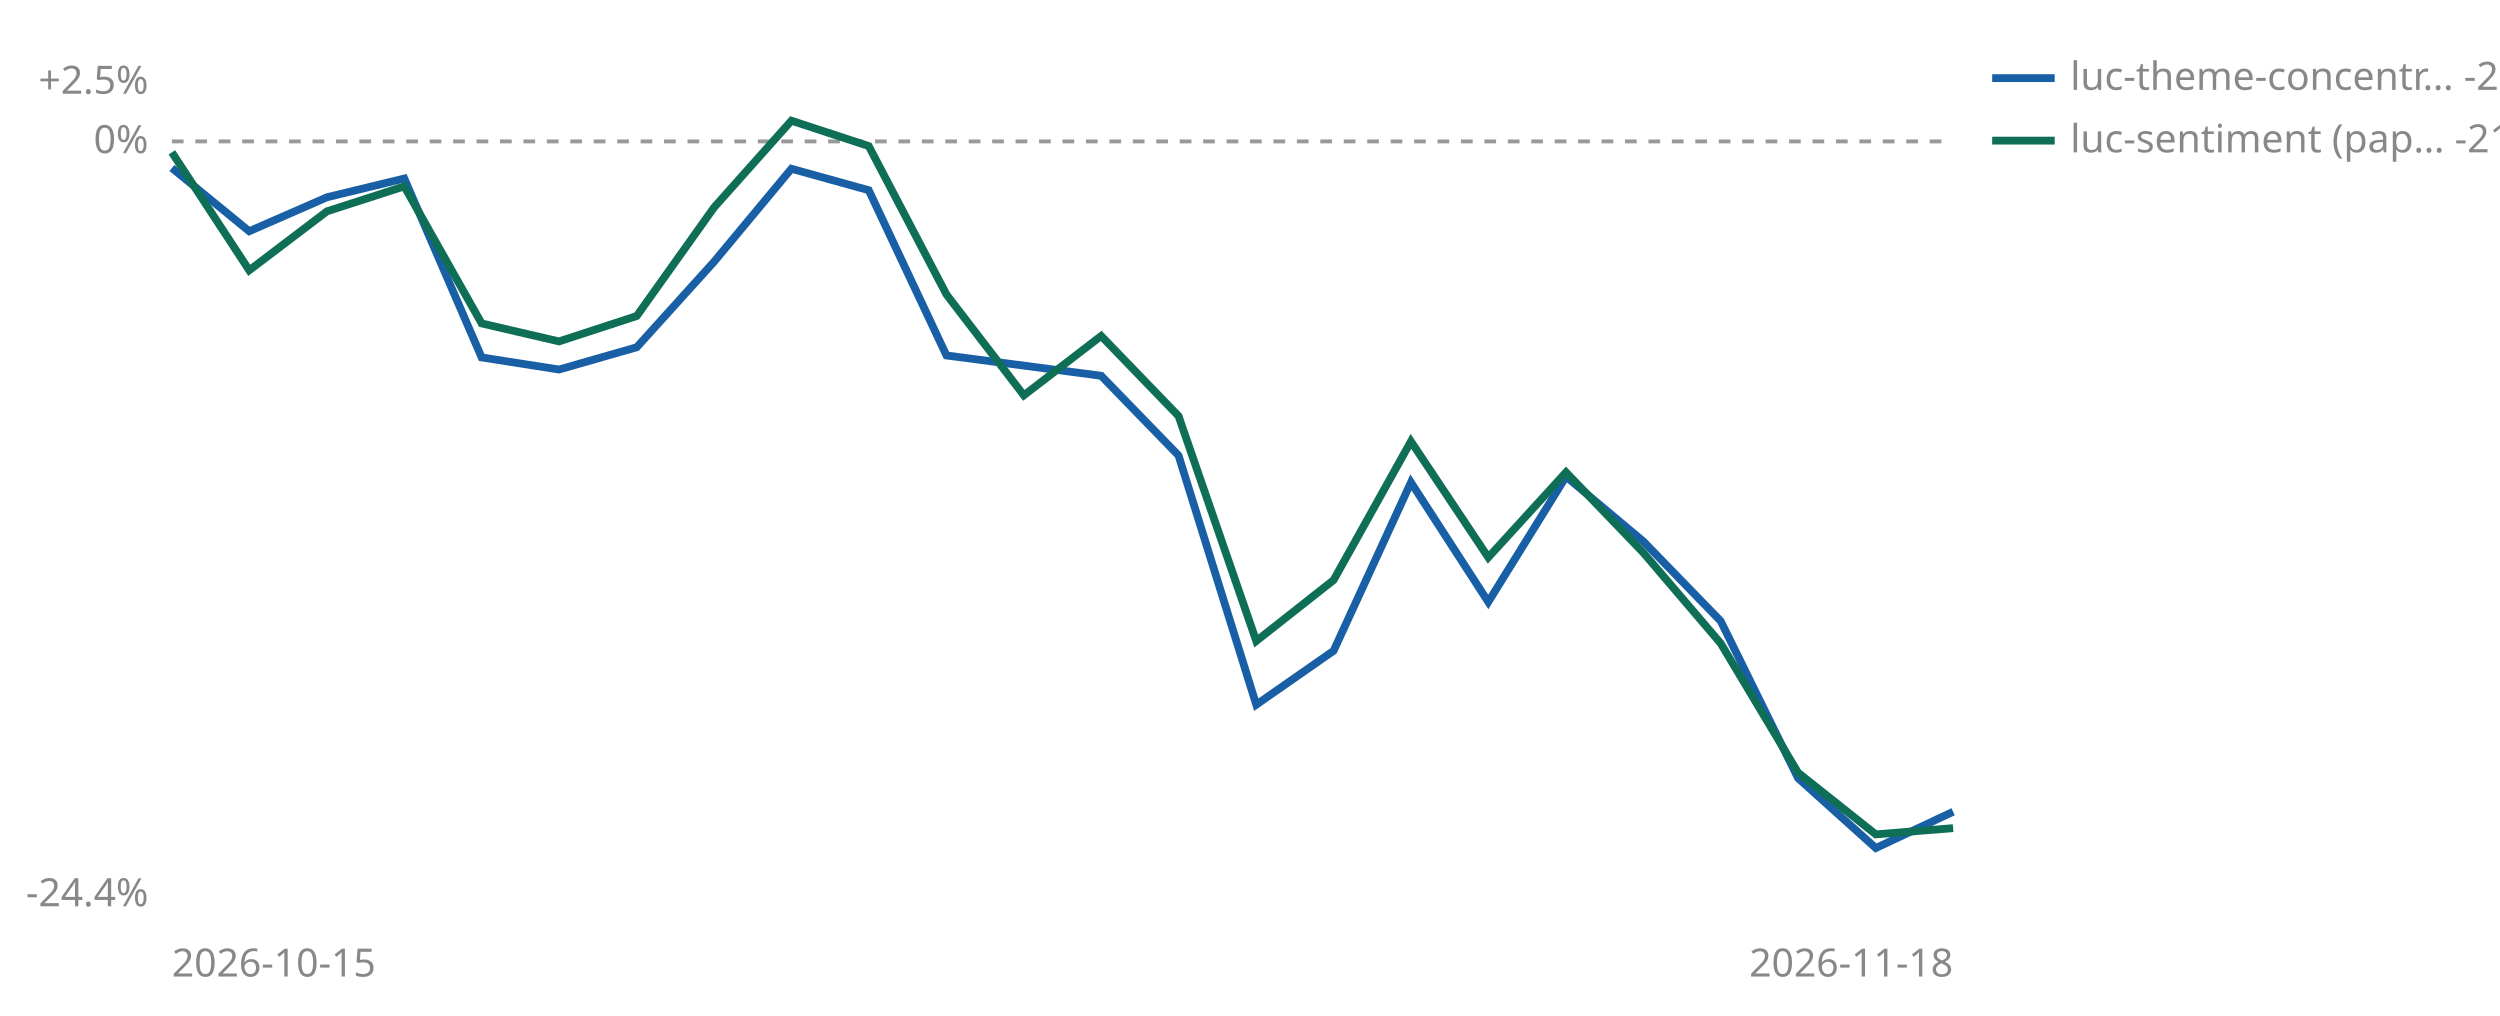
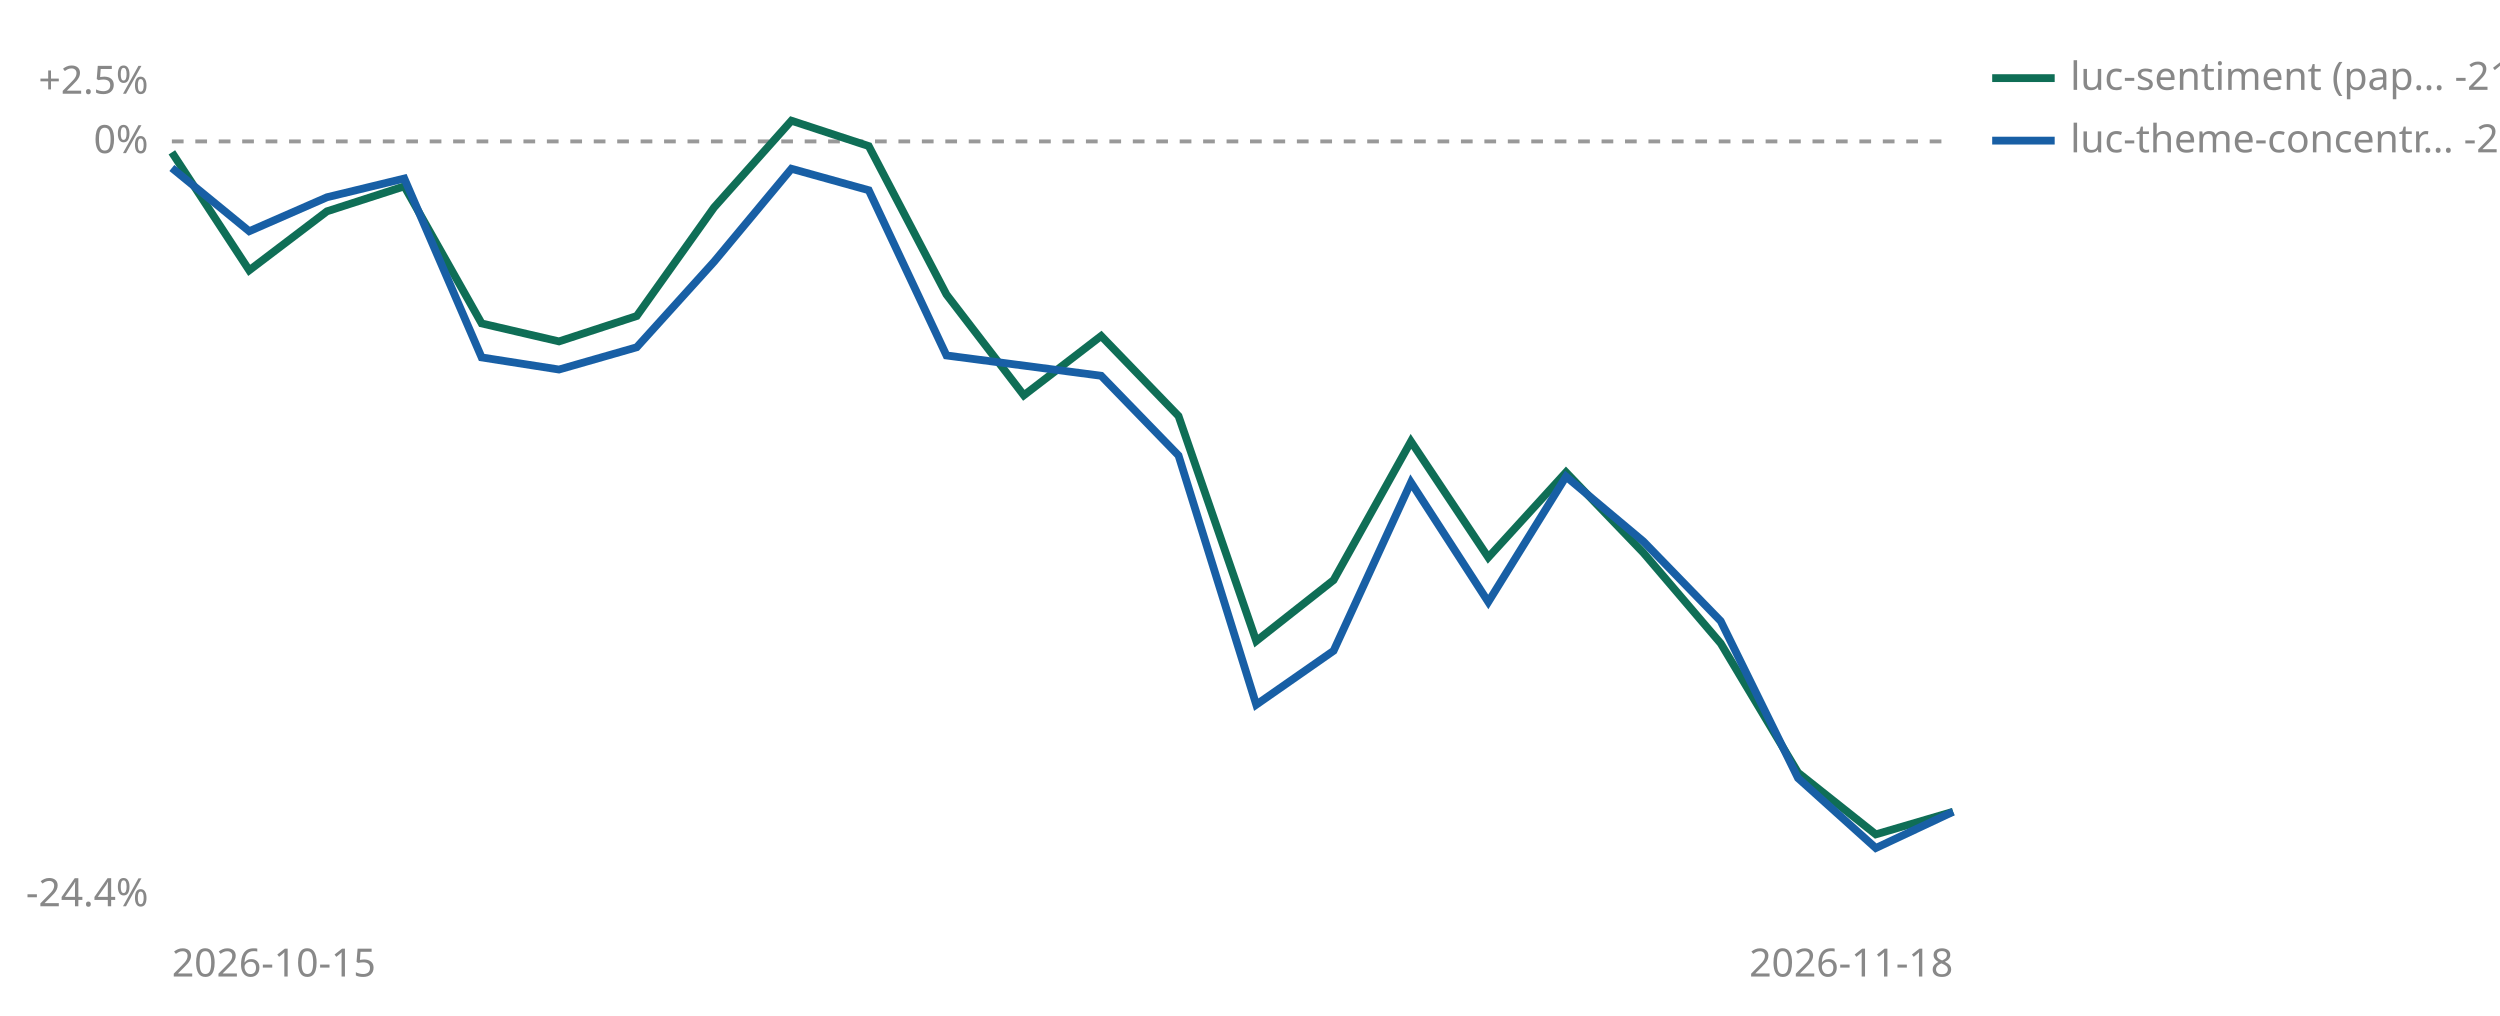
<svg xmlns="http://www.w3.org/2000/svg" viewBox="0 0 640 260" width="640" height="260" role="img" aria-label="Cumulative percent return since joining, per strategy">
  <line id="zero" x1="44" y1="36.2" x2="500" y2="36.2" stroke="#999999" stroke-width="1" stroke-dasharray="3 3" />
  <text x="38" y="39.2" font-size="10" fill="#888888" text-anchor="end" font-family="sans-serif">0%</text>
  <text x="38" y="24.0" font-size="10" fill="#888888" text-anchor="end" font-family="sans-serif">+2.5%</text>
  <text x="38" y="232.0" font-size="10" fill="#888888" text-anchor="end" font-family="sans-serif">-24.4%</text>
  <text x="44" y="250" font-size="10" fill="#888888" font-family="sans-serif">2026-10-15</text>
  <text x="500" y="250" font-size="10" fill="#888888" text-anchor="end" font-family="sans-serif">2026-11-18</text>
+   <polyline points="44.0,39.0 63.8,69.2 83.7,54.1 103.5,47.7 123.3,82.8 143.1,87.4 163.0,80.9 182.8,53.1 202.6,30.9 222.4,37.4 242.3,75.4 262.1,101.2 281.9,86.0 301.7,106.5 321.6,164.1 341.4,148.5 361.2,113.0 381.0,142.7 400.9,120.9 420.7,141.5 440.5,164.7 460.3,197.8 480.2,213.6 500.0,207.8" fill="none" stroke="#0F6E56" stroke-width="2" />
  <polyline points="44.0,43.0 63.8,59.2 83.7,50.5 103.5,45.7 123.3,91.5 143.1,94.6 163.0,88.9 182.8,67.0 202.6,43.2 222.4,48.7 242.3,91.0 281.9,96.2 301.7,116.6 321.6,180.4 341.4,166.6 361.2,123.5 381.0,154.1 400.9,122.0 420.7,138.6 440.5,159.0 460.3,199.2 480.2,217.1 500.0,207.8" fill="none" stroke="#185FA5" stroke-width="2" />
-   <polyline points="44.0,39.0 63.8,69.2 83.7,54.1 103.5,47.7 123.3,82.8 143.1,87.4 163.0,80.9 182.8,53.1 202.6,30.9 222.4,37.4 242.3,75.4 262.1,101.2 281.9,86.0 301.7,106.5 321.6,164.1 341.4,148.5 361.2,113.0 381.0,142.7 400.9,120.9 420.7,141.5 440.5,164.7 460.3,197.8 480.2,213.6 500.0,212.0" fill="none" stroke="#0F6E56" stroke-width="2" />
-   <line x1="510" y1="20" x2="526" y2="20" stroke="#185FA5" stroke-width="2" />
-   <text x="530" y="23" font-size="10" fill="#888888" font-family="sans-serif">luc-theme-concentr… -21.3%</text>
-   <line x1="510" y1="36" x2="526" y2="36" stroke="#0F6E56" stroke-width="2" />
-   <text x="530" y="39" font-size="10" fill="#888888" font-family="sans-serif">luc-sentiment (pap… -21.9%</text>
+   <line x1="510" y1="20" x2="526" y2="20" stroke="#0F6E56" stroke-width="2" />
+   <text x="530" y="23" font-size="10" fill="#888888" font-family="sans-serif">luc-sentiment (pap… -21.3%</text>
+   <line x1="510" y1="36" x2="526" y2="36" stroke="#185FA5" stroke-width="2" />
+   <text x="530" y="39" font-size="10" fill="#888888" font-family="sans-serif">luc-theme-concentr… -21.3%</text>
</svg>
